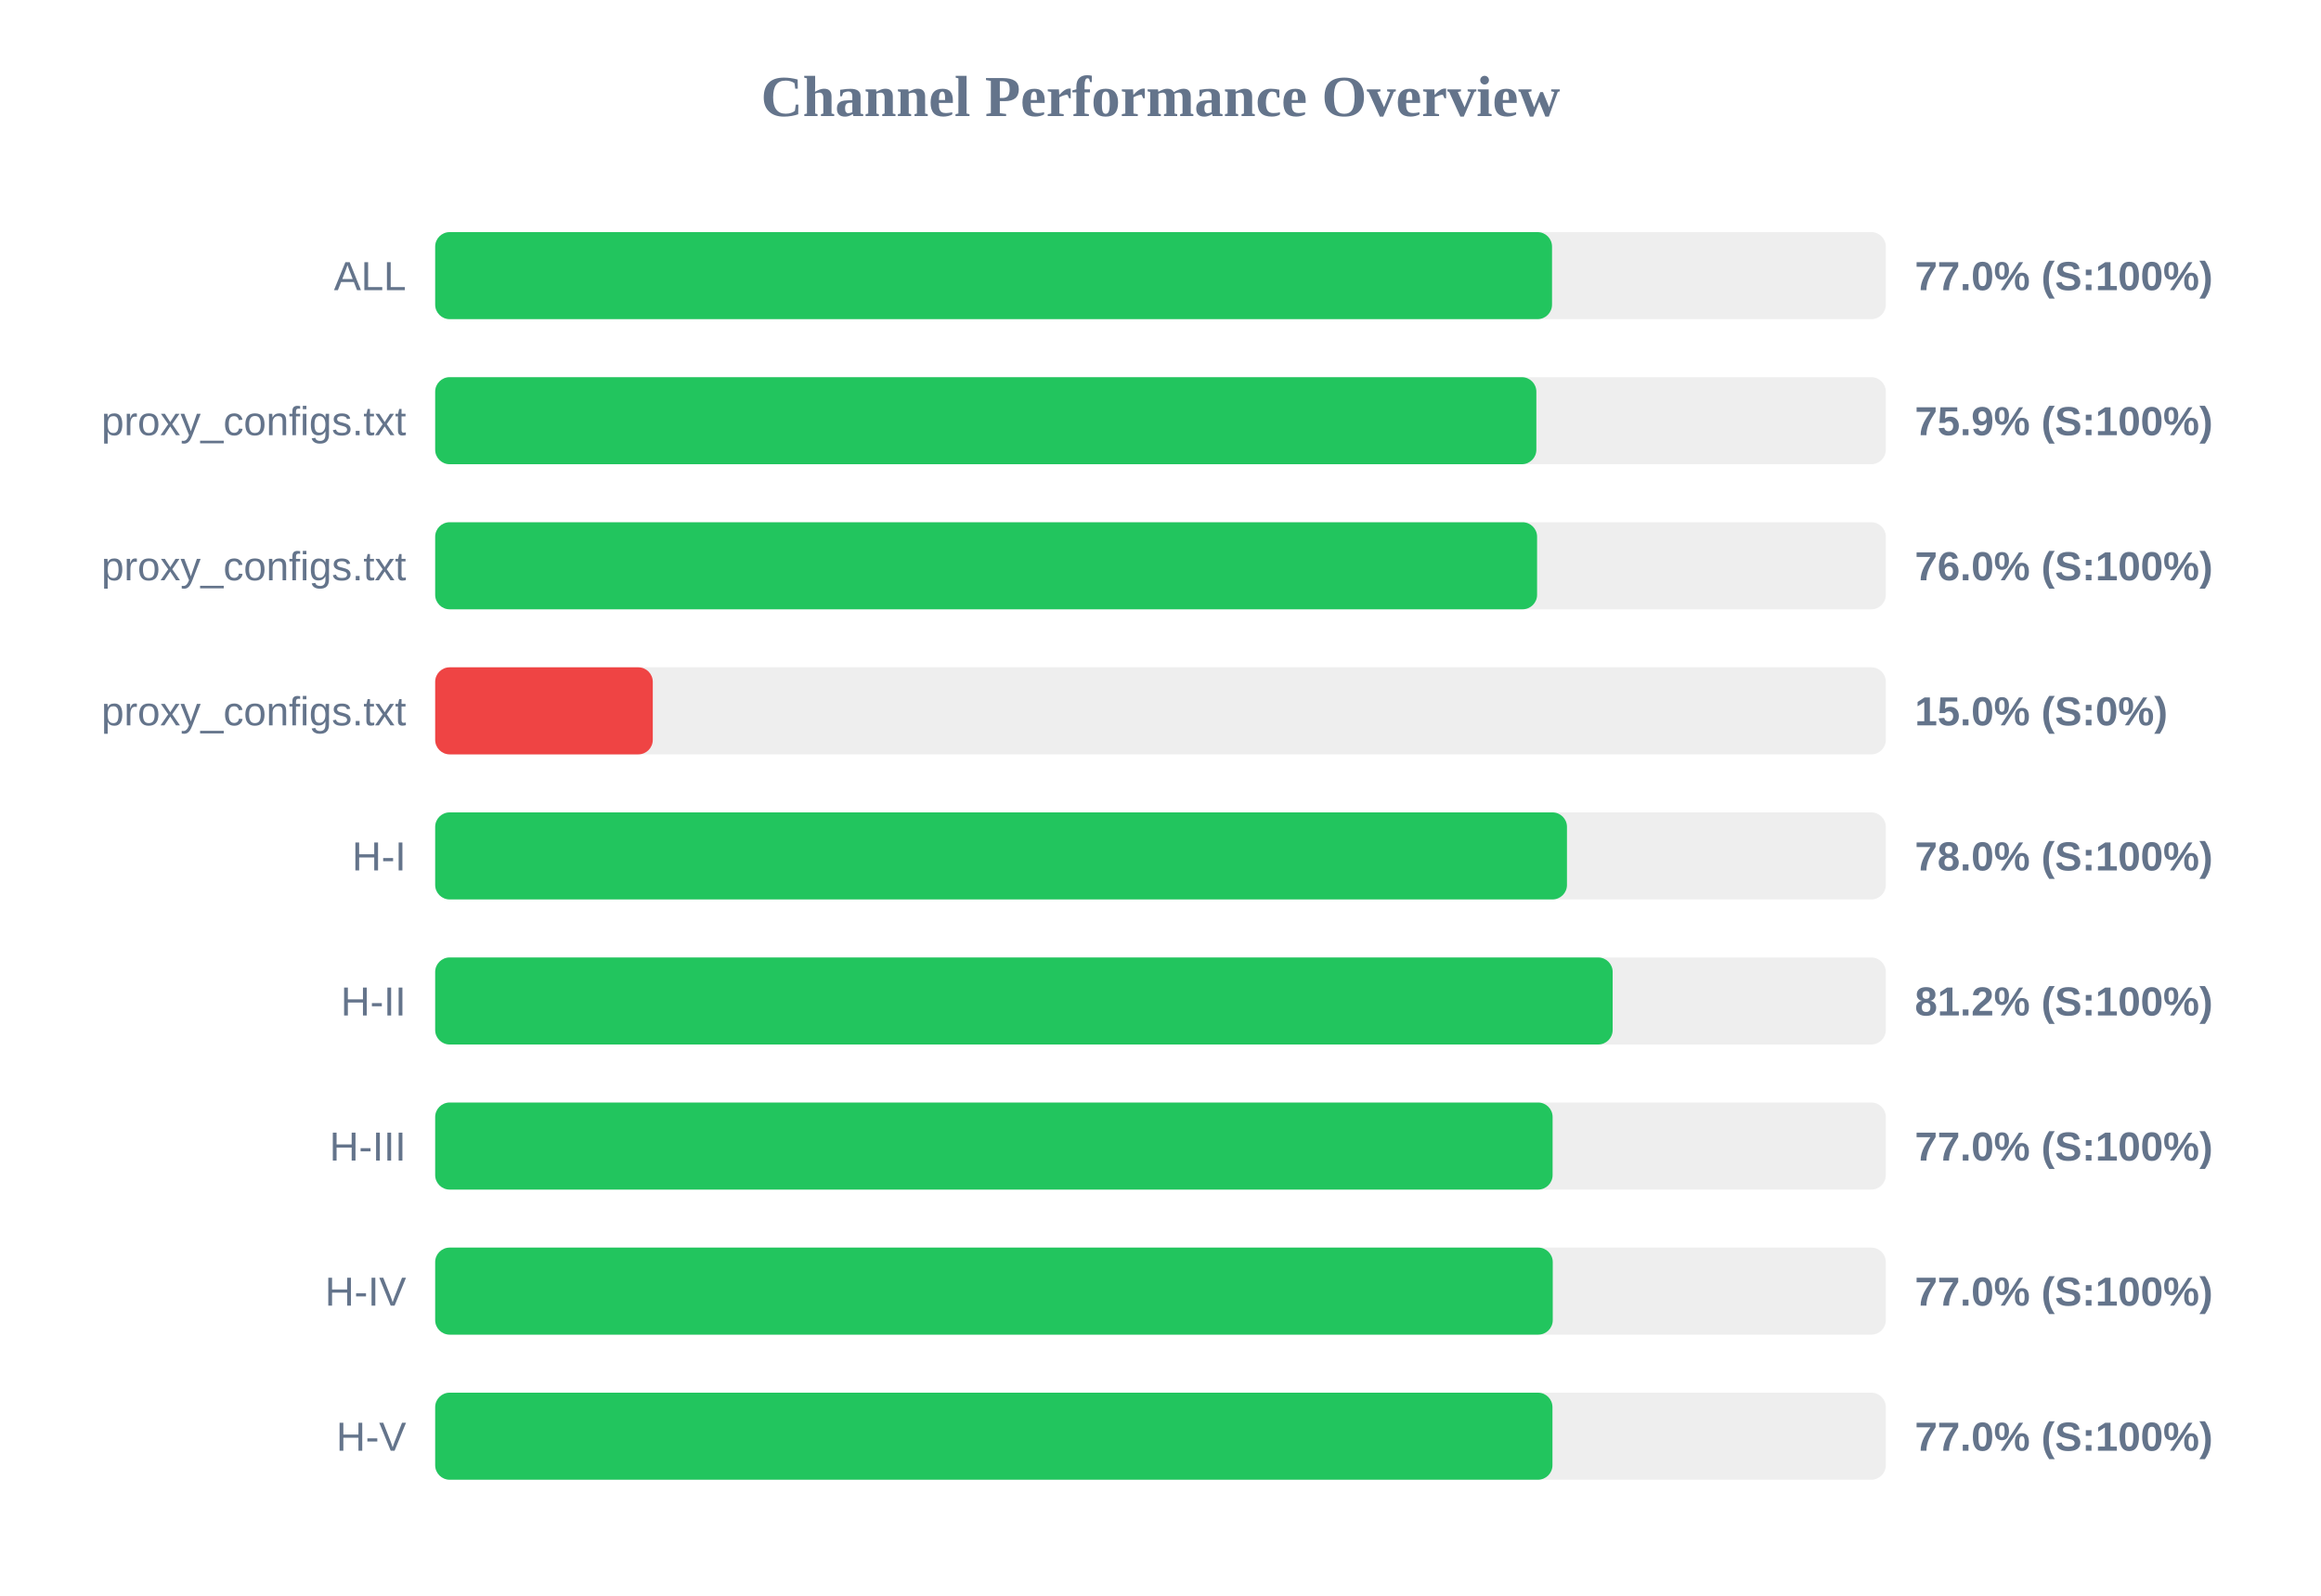
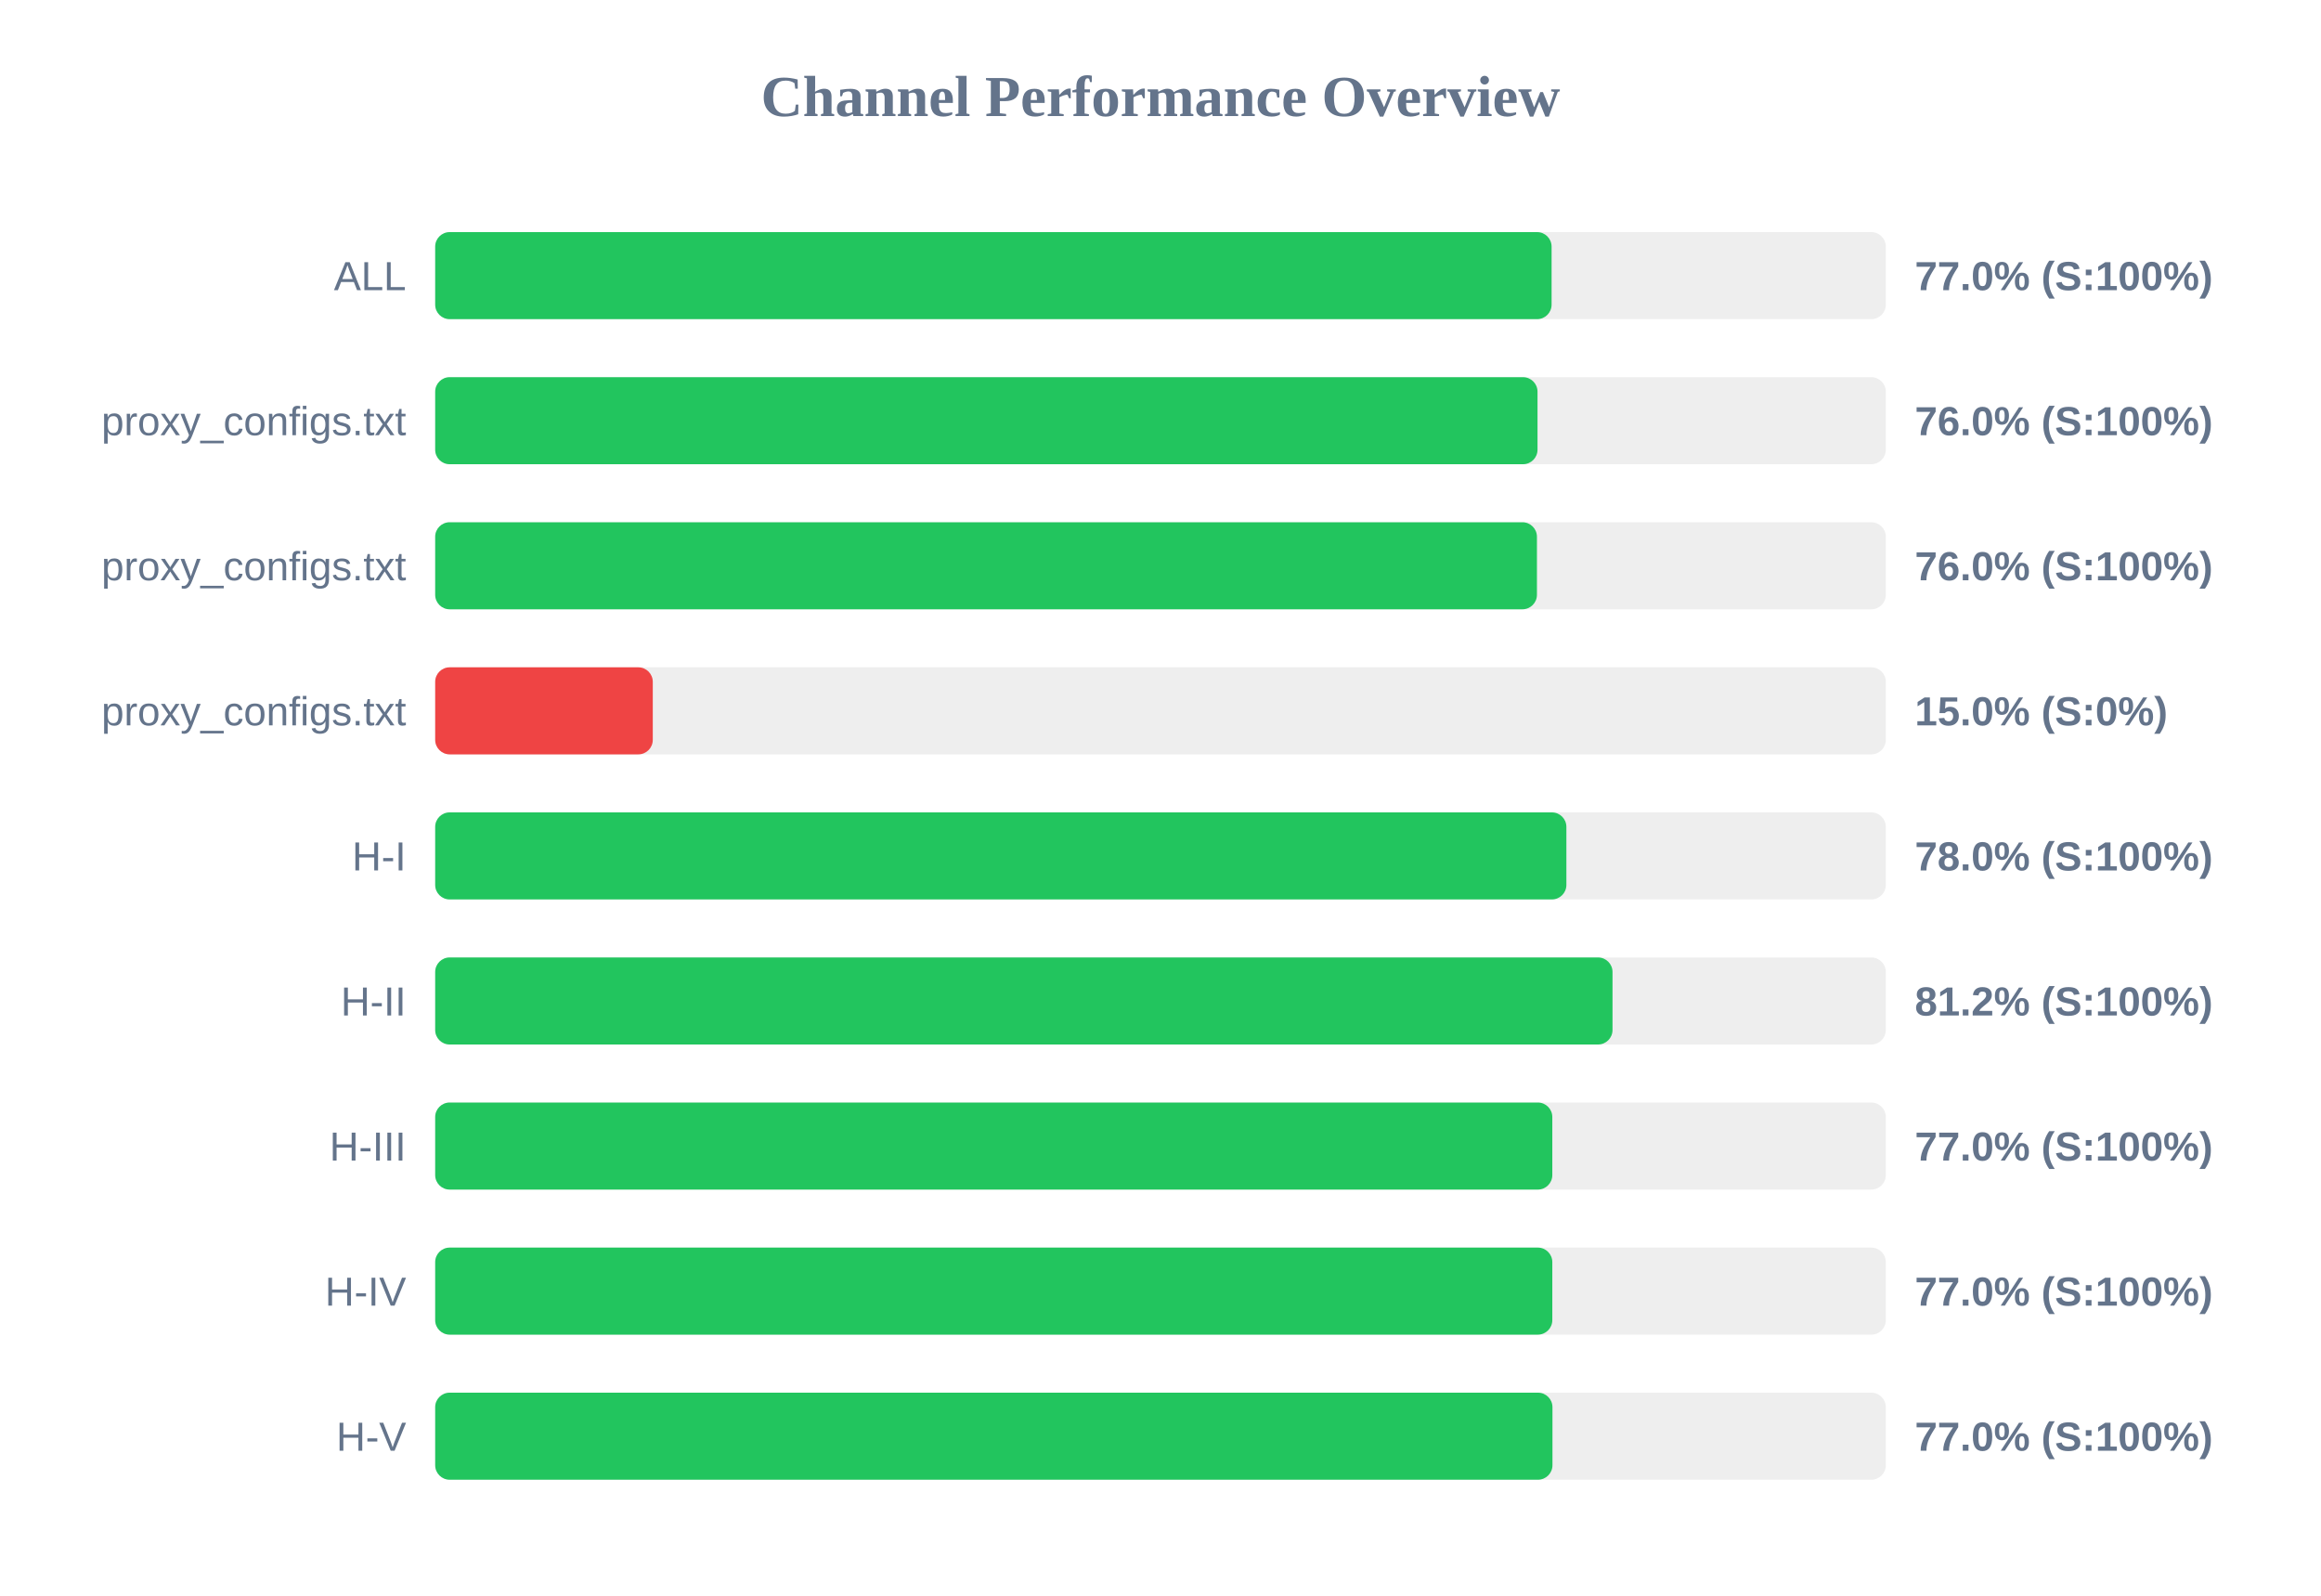
<svg xmlns="http://www.w3.org/2000/svg" width="800" height="550" version="1.1">
  <style>
        .row { font: 14px Arial; fill: #64748b; }
        .score { font: bold 14px Arial; fill: #64748b; }
    </style>
  <text x="400" y="40" text-anchor="middle" font-size="20px" font-weight="bold" fill="#64748b">Channel Performance Overview</text>
  <rect x="150" y="80" width="500" height="30" fill="#eee" rx="5" />
-   <rect x="150" y="80" width="384.95" height="30" fill="#22c55e" rx="5" />
+   <rect x="150" y="80" width="384.8" height="30" fill="#22c55e" rx="5" />
  <text x="140" y="100" text-anchor="end" class="row">ALL</text>
  <text x="660" y="100" text-anchor="start" class="score">77.0% (S:100%)</text>
  <rect x="150" y="130" width="500" height="30" fill="#eee" rx="5" />
-   <rect x="150" y="130" width="379.55" height="30" fill="#22c55e" rx="5" />
+   <rect x="150" y="130" width="379.95" height="30" fill="#22c55e" rx="5" />
  <text x="140" y="150" text-anchor="end" class="row">proxy_configs.txt</text>
-   <text x="660" y="150" text-anchor="start" class="score">75.9% (S:100%)</text>
+   <text x="660" y="150" text-anchor="start" class="score">76.0% (S:100%)</text>
  <rect x="150" y="180" width="500" height="30" fill="#eee" rx="5" />
-   <rect x="150" y="180" width="379.8" height="30" fill="#22c55e" rx="5" />
+   <rect x="150" y="180" width="379.75" height="30" fill="#22c55e" rx="5" />
  <text x="140" y="200" text-anchor="end" class="row">proxy_configs.txt</text>
  <text x="660" y="200" text-anchor="start" class="score">76.0% (S:100%)</text>
  <rect x="150" y="230" width="500" height="30" fill="#eee" rx="5" />
  <rect x="150" y="230" width="75.0" height="30" fill="#ef4444" rx="5" />
  <text x="140" y="250" text-anchor="end" class="row">proxy_configs.txt</text>
  <text x="660" y="250" text-anchor="start" class="score">15.0% (S:0%)</text>
  <rect x="150" y="280" width="500" height="30" fill="#eee" rx="5" />
-   <rect x="150" y="280" width="390.1" height="30" fill="#22c55e" rx="5" />
+   <rect x="150" y="280" width="389.9" height="30" fill="#22c55e" rx="5" />
  <text x="140" y="300" text-anchor="end" class="row">H-I</text>
  <text x="660" y="300" text-anchor="start" class="score">78.0% (S:100%)</text>
  <rect x="150" y="330" width="500" height="30" fill="#eee" rx="5" />
-   <rect x="150" y="330" width="405.85" height="30" fill="#22c55e" rx="5" />
+   <rect x="150" y="330" width="405.8" height="30" fill="#22c55e" rx="5" />
  <text x="140" y="350" text-anchor="end" class="row">H-II</text>
  <text x="660" y="350" text-anchor="start" class="score">81.2% (S:100%)</text>
  <rect x="150" y="380" width="500" height="30" fill="#eee" rx="5" />
-   <rect x="150" y="380" width="385.15" height="30" fill="#22c55e" rx="5" />
+   <rect x="150" y="380" width="385.05" height="30" fill="#22c55e" rx="5" />
  <text x="140" y="400" text-anchor="end" class="row">H-III</text>
  <text x="660" y="400" text-anchor="start" class="score">77.0% (S:100%)</text>
  <rect x="150" y="430" width="500" height="30" fill="#eee" rx="5" />
-   <rect x="150" y="430" width="385.2" height="30" fill="#22c55e" rx="5" />
+   <rect x="150" y="430" width="385.05" height="30" fill="#22c55e" rx="5" />
  <text x="140" y="450" text-anchor="end" class="row">H-IV</text>
  <text x="660" y="450" text-anchor="start" class="score">77.0% (S:100%)</text>
  <rect x="150" y="480" width="500" height="30" fill="#eee" rx="5" />
  <rect x="150" y="480" width="385.1" height="30" fill="#22c55e" rx="5" />
  <text x="140" y="500" text-anchor="end" class="row">H-V</text>
  <text x="660" y="500" text-anchor="start" class="score">77.0% (S:100%)</text>
</svg>
